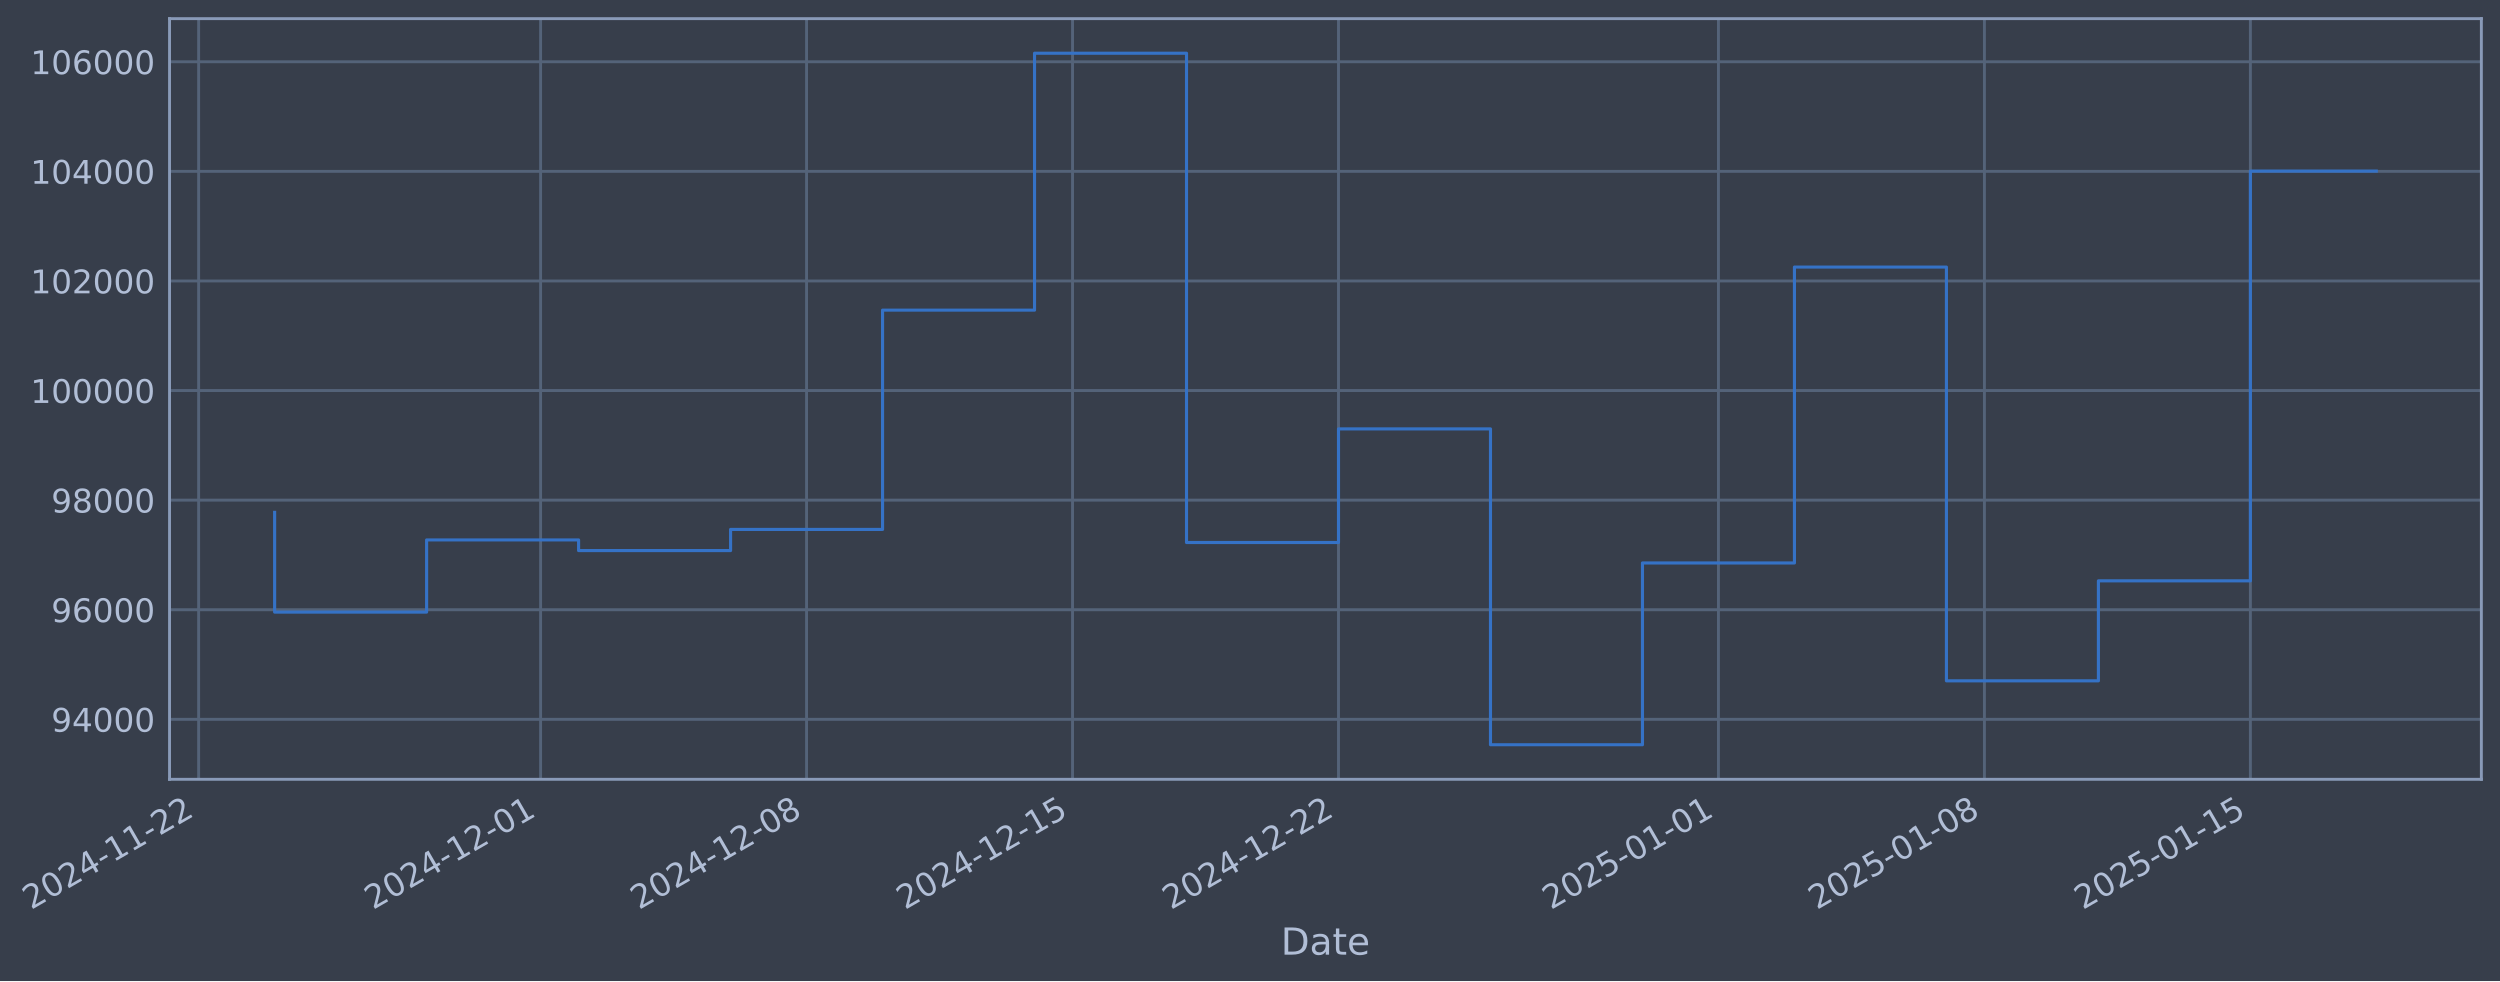
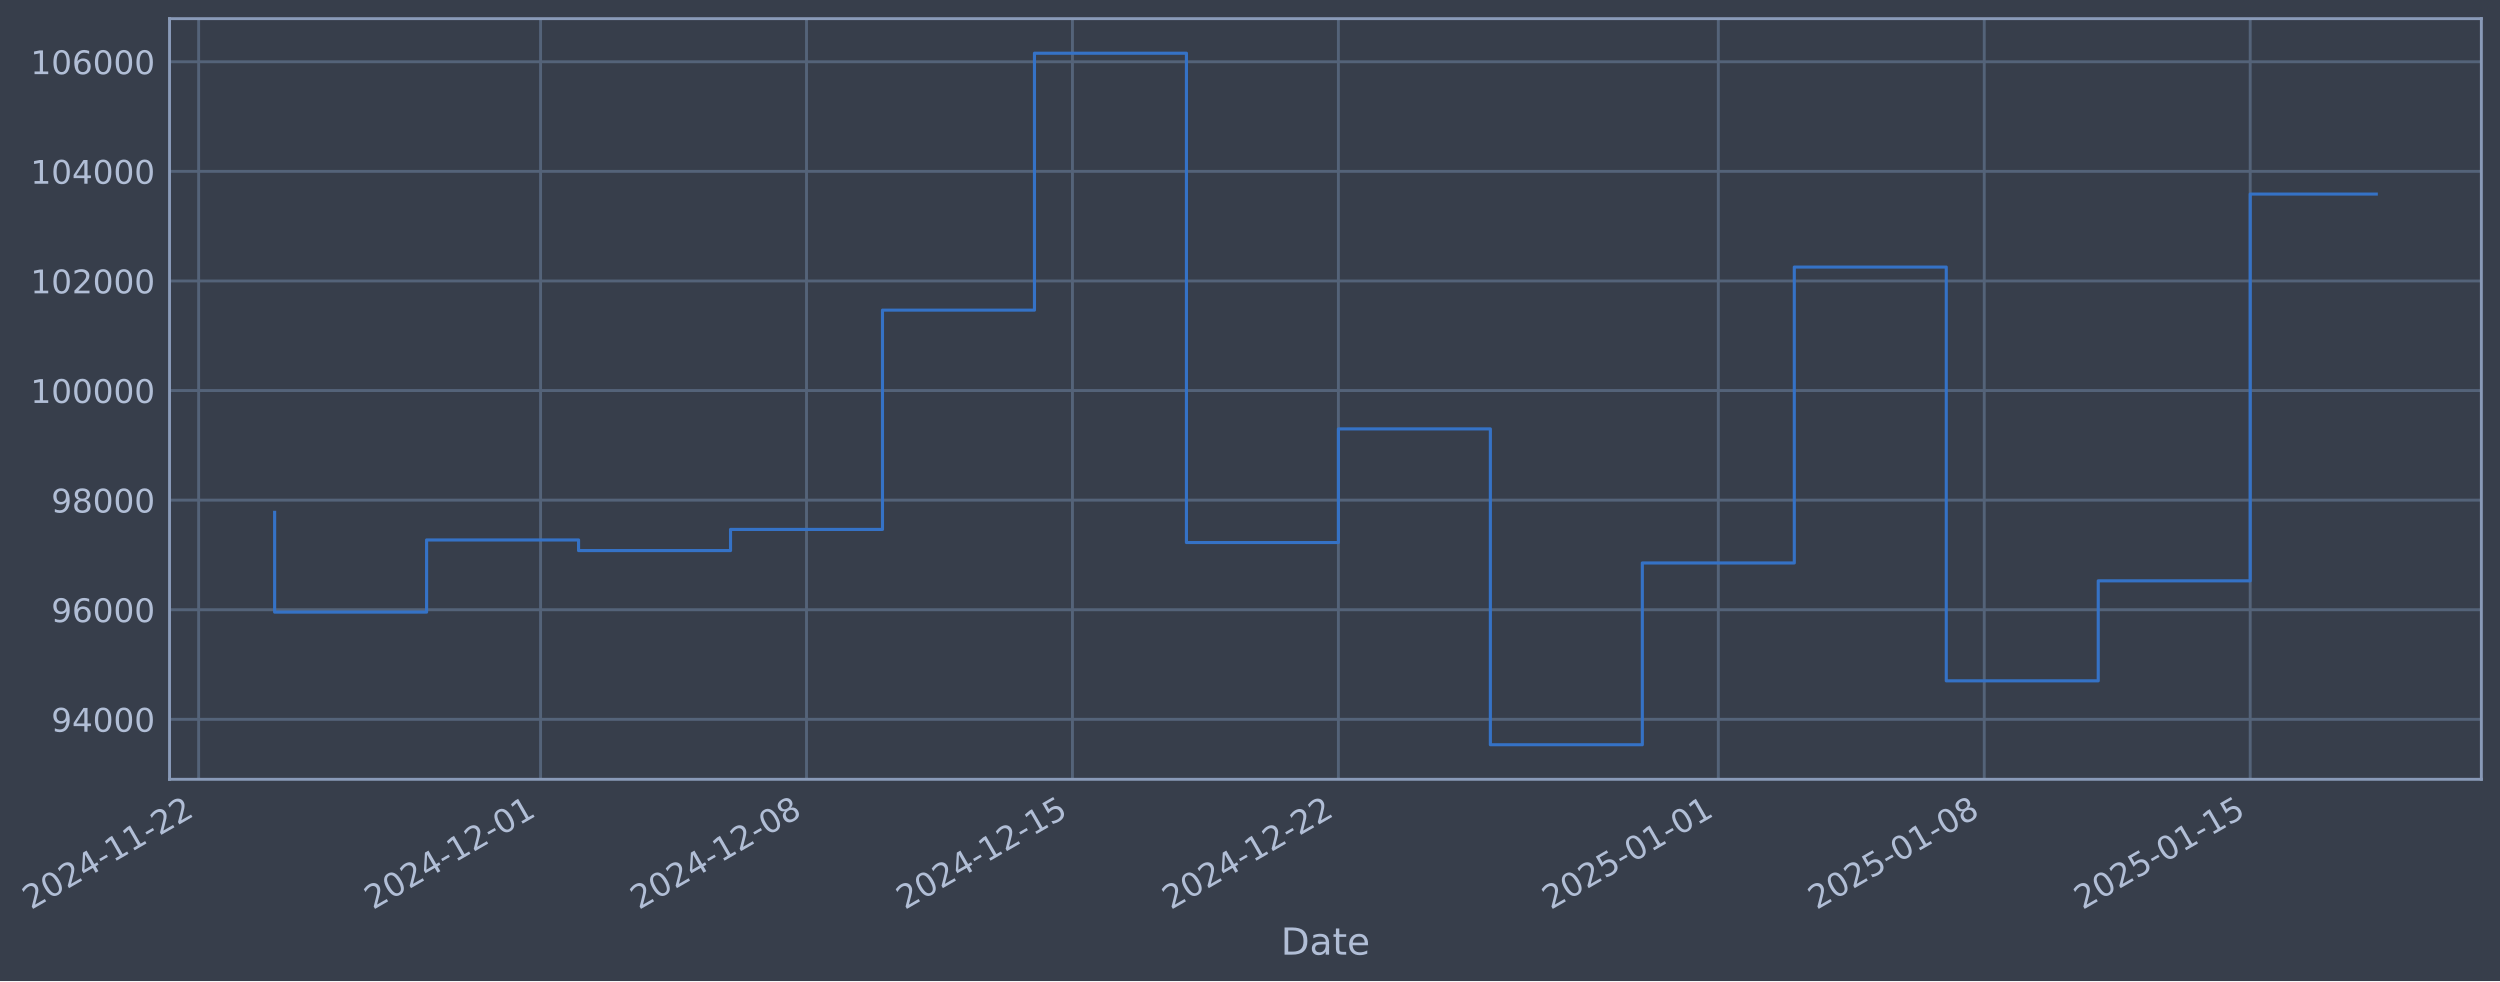
- <svg xmlns="http://www.w3.org/2000/svg" xmlns:xlink="http://www.w3.org/1999/xlink" width="965.478pt" height="378.87pt" viewBox="0 0 965.478 378.87" version="1.1">
+ <svg xmlns="http://www.w3.org/2000/svg" xmlns:xlink="http://www.w3.org/1999/xlink" width="965.475pt" height="378.87pt" viewBox="0 0 965.475 378.87" version="1.1">
  <defs>
    <style type="text/css">*{stroke-linejoin: round; stroke-linecap: butt}</style>
  </defs>
  <g id="figure_1">
    <g id="patch_1">
-       <path d="M 0 378.87  L 965.478 378.87  L 965.478 0  L 0 0  z " style="fill: #373e4b" />
+       <path d="M 0 378.87  L 965.475 378.87  L 965.475 0  L 0 0  z " style="fill: #373e4b" />
    </g>
    <g id="axes_1">
      <g id="patch_2">
-         <path d="M 65.478 300.96  L 958.278 300.96  L 958.278 7.2  L 65.478 7.2  z " style="fill: #373e4b" />
+         <path d="M 65.475 300.96  L 958.275 300.96  L 958.275 7.2  L 65.475 7.2  z " style="fill: #373e4b" />
      </g>
      <g id="matplotlib.axis_1">
        <g id="xtick_1">
          <g id="line2d_1">
-             <path d="M 76.713 300.96  L 76.713 7.2  " clip-path="url(#p2342bc412f)" style="fill: none; stroke: #546379; stroke-width: 1.12; stroke-linecap: square" />
+             <path d="M 76.713 300.96  L 76.713 7.2  " clip-path="url(#pd22a87f9a6)" style="fill: none; stroke: #546379; stroke-width: 1.12; stroke-linecap: square" />
          </g>
          <g id="line2d_2" />
          <g id="text_1">
            <g style="fill: #b1bed6" transform="translate(11.98702 351.4642) rotate(-30) scale(0.126 -0.126)">
              <defs>
                <path id="DejaVuSans-32" d="M 1228 531  L 3431 531  L 3431 0  L 469 0  L 469 531  Q 828 903 1448 1529  Q 2069 2156 2228 2338  Q 2531 2678 2651 2914  Q 2772 3150 2772 3378  Q 2772 3750 2511 3984  Q 2250 4219 1831 4219  Q 1534 4219 1204 4116  Q 875 4013 500 3803  L 500 4441  Q 881 4594 1212 4672  Q 1544 4750 1819 4750  Q 2544 4750 2975 4387  Q 3406 4025 3406 3419  Q 3406 3131 3298 2873  Q 3191 2616 2906 2266  Q 2828 2175 2409 1742  Q 1991 1309 1228 531  z " transform="scale(0.015625)" />
                <path id="DejaVuSans-30" d="M 2034 4250  Q 1547 4250 1301 3770  Q 1056 3291 1056 2328  Q 1056 1369 1301 889  Q 1547 409 2034 409  Q 2525 409 2770 889  Q 3016 1369 3016 2328  Q 3016 3291 2770 3770  Q 2525 4250 2034 4250  z M 2034 4750  Q 2819 4750 3233 4129  Q 3647 3509 3647 2328  Q 3647 1150 3233 529  Q 2819 -91 2034 -91  Q 1250 -91 836 529  Q 422 1150 422 2328  Q 422 3509 836 4129  Q 1250 4750 2034 4750  z " transform="scale(0.015625)" />
                <path id="DejaVuSans-34" d="M 2419 4116  L 825 1625  L 2419 1625  L 2419 4116  z M 2253 4666  L 3047 4666  L 3047 1625  L 3713 1625  L 3713 1100  L 3047 1100  L 3047 0  L 2419 0  L 2419 1100  L 313 1100  L 313 1709  L 2253 4666  z " transform="scale(0.015625)" />
                <path id="DejaVuSans-2d" d="M 313 2009  L 1997 2009  L 1997 1497  L 313 1497  L 313 2009  z " transform="scale(0.015625)" />
                <path id="DejaVuSans-31" d="M 794 531  L 1825 531  L 1825 4091  L 703 3866  L 703 4441  L 1819 4666  L 2450 4666  L 2450 531  L 3481 531  L 3481 0  L 794 0  L 794 531  z " transform="scale(0.015625)" />
              </defs>
              <use xlink:href="#DejaVuSans-32" />
              <use xlink:href="#DejaVuSans-30" transform="translate(63.62305 0)" />
              <use xlink:href="#DejaVuSans-32" transform="translate(127.2461 0)" />
              <use xlink:href="#DejaVuSans-34" transform="translate(190.8691 0)" />
              <use xlink:href="#DejaVuSans-2d" transform="translate(254.4922 0)" />
              <use xlink:href="#DejaVuSans-31" transform="translate(290.5762 0)" />
              <use xlink:href="#DejaVuSans-31" transform="translate(354.1992 0)" />
              <use xlink:href="#DejaVuSans-2d" transform="translate(417.8223 0)" />
              <use xlink:href="#DejaVuSans-32" transform="translate(453.9062 0)" />
              <use xlink:href="#DejaVuSans-32" transform="translate(517.5293 0)" />
            </g>
          </g>
        </g>
        <g id="xtick_2">
          <g id="line2d_3">
-             <path d="M 208.774 300.96  L 208.774 7.2  " clip-path="url(#p2342bc412f)" style="fill: none; stroke: #546379; stroke-width: 1.12; stroke-linecap: square" />
+             <path d="M 208.761 300.96  L 208.761 7.2  " clip-path="url(#pd22a87f9a6)" style="fill: none; stroke: #546379; stroke-width: 1.12; stroke-linecap: square" />
          </g>
          <g id="line2d_4" />
          <g id="text_2">
-             <g style="fill: #b1bed6" transform="translate(144.0484 351.4642) rotate(-30) scale(0.126 -0.126)">
+             <g style="fill: #b1bed6" transform="translate(144.036 351.4642) rotate(-30) scale(0.126 -0.126)">
              <use xlink:href="#DejaVuSans-32" />
              <use xlink:href="#DejaVuSans-30" transform="translate(63.62305 0)" />
              <use xlink:href="#DejaVuSans-32" transform="translate(127.2461 0)" />
              <use xlink:href="#DejaVuSans-34" transform="translate(190.8691 0)" />
              <use xlink:href="#DejaVuSans-2d" transform="translate(254.4922 0)" />
              <use xlink:href="#DejaVuSans-31" transform="translate(290.5762 0)" />
              <use xlink:href="#DejaVuSans-32" transform="translate(354.1992 0)" />
              <use xlink:href="#DejaVuSans-2d" transform="translate(417.8223 0)" />
              <use xlink:href="#DejaVuSans-30" transform="translate(453.9062 0)" />
              <use xlink:href="#DejaVuSans-31" transform="translate(517.5293 0)" />
            </g>
          </g>
        </g>
        <g id="xtick_3">
          <g id="line2d_5">
-             <path d="M 311.488 300.96  L 311.488 7.2  " clip-path="url(#p2342bc412f)" style="fill: none; stroke: #546379; stroke-width: 1.12; stroke-linecap: square" />
+             <path d="M 311.466 300.96  L 311.466 7.2  " clip-path="url(#pd22a87f9a6)" style="fill: none; stroke: #546379; stroke-width: 1.12; stroke-linecap: square" />
          </g>
          <g id="line2d_6" />
          <g id="text_3">
-             <g style="fill: #b1bed6" transform="translate(246.7628 351.4642) rotate(-30) scale(0.126 -0.126)">
+             <g style="fill: #b1bed6" transform="translate(246.7407 351.4642) rotate(-30) scale(0.126 -0.126)">
              <defs>
                <path id="DejaVuSans-38" d="M 2034 2216  Q 1584 2216 1326 1975  Q 1069 1734 1069 1313  Q 1069 891 1326 650  Q 1584 409 2034 409  Q 2484 409 2743 651  Q 3003 894 3003 1313  Q 3003 1734 2745 1975  Q 2488 2216 2034 2216  z M 1403 2484  Q 997 2584 770 2862  Q 544 3141 544 3541  Q 544 4100 942 4425  Q 1341 4750 2034 4750  Q 2731 4750 3128 4425  Q 3525 4100 3525 3541  Q 3525 3141 3298 2862  Q 3072 2584 2669 2484  Q 3125 2378 3379 2068  Q 3634 1759 3634 1313  Q 3634 634 3220 271  Q 2806 -91 2034 -91  Q 1263 -91 848 271  Q 434 634 434 1313  Q 434 1759 690 2068  Q 947 2378 1403 2484  z M 1172 3481  Q 1172 3119 1398 2916  Q 1625 2713 2034 2713  Q 2441 2713 2670 2916  Q 2900 3119 2900 3481  Q 2900 3844 2670 4047  Q 2441 4250 2034 4250  Q 1625 4250 1398 4047  Q 1172 3844 1172 3481  z " transform="scale(0.015625)" />
              </defs>
              <use xlink:href="#DejaVuSans-32" />
              <use xlink:href="#DejaVuSans-30" transform="translate(63.62305 0)" />
              <use xlink:href="#DejaVuSans-32" transform="translate(127.2461 0)" />
              <use xlink:href="#DejaVuSans-34" transform="translate(190.8691 0)" />
              <use xlink:href="#DejaVuSans-2d" transform="translate(254.4922 0)" />
              <use xlink:href="#DejaVuSans-31" transform="translate(290.5762 0)" />
              <use xlink:href="#DejaVuSans-32" transform="translate(354.1992 0)" />
              <use xlink:href="#DejaVuSans-2d" transform="translate(417.8223 0)" />
              <use xlink:href="#DejaVuSans-30" transform="translate(453.9062 0)" />
              <use xlink:href="#DejaVuSans-38" transform="translate(517.5293 0)" />
            </g>
          </g>
        </g>
        <g id="xtick_4">
          <g id="line2d_7">
-             <path d="M 414.203 300.96  L 414.203 7.2  " clip-path="url(#p2342bc412f)" style="fill: none; stroke: #546379; stroke-width: 1.12; stroke-linecap: square" />
+             <path d="M 414.171 300.96  L 414.171 7.2  " clip-path="url(#pd22a87f9a6)" style="fill: none; stroke: #546379; stroke-width: 1.12; stroke-linecap: square" />
          </g>
          <g id="line2d_8" />
          <g id="text_4">
-             <g style="fill: #b1bed6" transform="translate(349.4773 351.4642) rotate(-30) scale(0.126 -0.126)">
+             <g style="fill: #b1bed6" transform="translate(349.4454 351.4642) rotate(-30) scale(0.126 -0.126)">
              <defs>
                <path id="DejaVuSans-35" d="M 691 4666  L 3169 4666  L 3169 4134  L 1269 4134  L 1269 2991  Q 1406 3038 1543 3061  Q 1681 3084 1819 3084  Q 2600 3084 3056 2656  Q 3513 2228 3513 1497  Q 3513 744 3044 326  Q 2575 -91 1722 -91  Q 1428 -91 1123 -41  Q 819 9 494 109  L 494 744  Q 775 591 1075 516  Q 1375 441 1709 441  Q 2250 441 2565 725  Q 2881 1009 2881 1497  Q 2881 1984 2565 2268  Q 2250 2553 1709 2553  Q 1456 2553 1204 2497  Q 953 2441 691 2322  L 691 4666  z " transform="scale(0.015625)" />
              </defs>
              <use xlink:href="#DejaVuSans-32" />
              <use xlink:href="#DejaVuSans-30" transform="translate(63.62305 0)" />
              <use xlink:href="#DejaVuSans-32" transform="translate(127.2461 0)" />
              <use xlink:href="#DejaVuSans-34" transform="translate(190.8691 0)" />
              <use xlink:href="#DejaVuSans-2d" transform="translate(254.4922 0)" />
              <use xlink:href="#DejaVuSans-31" transform="translate(290.5762 0)" />
              <use xlink:href="#DejaVuSans-32" transform="translate(354.1992 0)" />
              <use xlink:href="#DejaVuSans-2d" transform="translate(417.8223 0)" />
              <use xlink:href="#DejaVuSans-31" transform="translate(453.9062 0)" />
              <use xlink:href="#DejaVuSans-35" transform="translate(517.5293 0)" />
            </g>
          </g>
        </g>
        <g id="xtick_5">
          <g id="line2d_9">
-             <path d="M 516.917 300.96  L 516.917 7.2  " clip-path="url(#p2342bc412f)" style="fill: none; stroke: #546379; stroke-width: 1.12; stroke-linecap: square" />
+             <path d="M 516.876 300.96  L 516.876 7.2  " clip-path="url(#pd22a87f9a6)" style="fill: none; stroke: #546379; stroke-width: 1.12; stroke-linecap: square" />
          </g>
          <g id="line2d_10" />
          <g id="text_5">
-             <g style="fill: #b1bed6" transform="translate(452.1917 351.4642) rotate(-30) scale(0.126 -0.126)">
+             <g style="fill: #b1bed6" transform="translate(452.1501 351.4642) rotate(-30) scale(0.126 -0.126)">
              <use xlink:href="#DejaVuSans-32" />
              <use xlink:href="#DejaVuSans-30" transform="translate(63.62305 0)" />
              <use xlink:href="#DejaVuSans-32" transform="translate(127.2461 0)" />
              <use xlink:href="#DejaVuSans-34" transform="translate(190.8691 0)" />
              <use xlink:href="#DejaVuSans-2d" transform="translate(254.4922 0)" />
              <use xlink:href="#DejaVuSans-31" transform="translate(290.5762 0)" />
              <use xlink:href="#DejaVuSans-32" transform="translate(354.1992 0)" />
              <use xlink:href="#DejaVuSans-2d" transform="translate(417.8223 0)" />
              <use xlink:href="#DejaVuSans-32" transform="translate(453.9062 0)" />
              <use xlink:href="#DejaVuSans-32" transform="translate(517.5293 0)" />
            </g>
          </g>
        </g>
        <g id="xtick_6">
          <g id="line2d_11">
-             <path d="M 663.652 300.96  L 663.652 7.2  " clip-path="url(#p2342bc412f)" style="fill: none; stroke: #546379; stroke-width: 1.12; stroke-linecap: square" />
+             <path d="M 663.597 300.96  L 663.597 7.2  " clip-path="url(#pd22a87f9a6)" style="fill: none; stroke: #546379; stroke-width: 1.12; stroke-linecap: square" />
          </g>
          <g id="line2d_12" />
          <g id="text_6">
-             <g style="fill: #b1bed6" transform="translate(598.9266 351.4642) rotate(-30) scale(0.126 -0.126)">
+             <g style="fill: #b1bed6" transform="translate(598.8712 351.4642) rotate(-30) scale(0.126 -0.126)">
              <use xlink:href="#DejaVuSans-32" />
              <use xlink:href="#DejaVuSans-30" transform="translate(63.62305 0)" />
              <use xlink:href="#DejaVuSans-32" transform="translate(127.2461 0)" />
              <use xlink:href="#DejaVuSans-35" transform="translate(190.8691 0)" />
              <use xlink:href="#DejaVuSans-2d" transform="translate(254.4922 0)" />
              <use xlink:href="#DejaVuSans-30" transform="translate(290.5762 0)" />
              <use xlink:href="#DejaVuSans-31" transform="translate(354.1992 0)" />
              <use xlink:href="#DejaVuSans-2d" transform="translate(417.8223 0)" />
              <use xlink:href="#DejaVuSans-30" transform="translate(453.9062 0)" />
              <use xlink:href="#DejaVuSans-31" transform="translate(517.5293 0)" />
            </g>
          </g>
        </g>
        <g id="xtick_7">
          <g id="line2d_13">
-             <path d="M 766.367 300.96  L 766.367 7.2  " clip-path="url(#p2342bc412f)" style="fill: none; stroke: #546379; stroke-width: 1.12; stroke-linecap: square" />
+             <path d="M 766.301 300.96  L 766.301 7.2  " clip-path="url(#pd22a87f9a6)" style="fill: none; stroke: #546379; stroke-width: 1.12; stroke-linecap: square" />
          </g>
          <g id="line2d_14" />
          <g id="text_7">
-             <g style="fill: #b1bed6" transform="translate(701.641 351.4642) rotate(-30) scale(0.126 -0.126)">
+             <g style="fill: #b1bed6" transform="translate(701.5759 351.4642) rotate(-30) scale(0.126 -0.126)">
              <use xlink:href="#DejaVuSans-32" />
              <use xlink:href="#DejaVuSans-30" transform="translate(63.62305 0)" />
              <use xlink:href="#DejaVuSans-32" transform="translate(127.2461 0)" />
              <use xlink:href="#DejaVuSans-35" transform="translate(190.8691 0)" />
              <use xlink:href="#DejaVuSans-2d" transform="translate(254.4922 0)" />
              <use xlink:href="#DejaVuSans-30" transform="translate(290.5762 0)" />
              <use xlink:href="#DejaVuSans-31" transform="translate(354.1992 0)" />
              <use xlink:href="#DejaVuSans-2d" transform="translate(417.8223 0)" />
              <use xlink:href="#DejaVuSans-30" transform="translate(453.9062 0)" />
              <use xlink:href="#DejaVuSans-38" transform="translate(517.5293 0)" />
            </g>
          </g>
        </g>
        <g id="xtick_8">
          <g id="line2d_15">
-             <path d="M 869.081 300.96  L 869.081 7.2  " clip-path="url(#p2342bc412f)" style="fill: none; stroke: #546379; stroke-width: 1.12; stroke-linecap: square" />
+             <path d="M 869.006 300.96  L 869.006 7.2  " clip-path="url(#pd22a87f9a6)" style="fill: none; stroke: #546379; stroke-width: 1.12; stroke-linecap: square" />
          </g>
          <g id="line2d_16" />
          <g id="text_8">
-             <g style="fill: #b1bed6" transform="translate(804.3554 351.4642) rotate(-30) scale(0.126 -0.126)">
+             <g style="fill: #b1bed6" transform="translate(804.2807 351.4642) rotate(-30) scale(0.126 -0.126)">
              <use xlink:href="#DejaVuSans-32" />
              <use xlink:href="#DejaVuSans-30" transform="translate(63.62305 0)" />
              <use xlink:href="#DejaVuSans-32" transform="translate(127.2461 0)" />
              <use xlink:href="#DejaVuSans-35" transform="translate(190.8691 0)" />
              <use xlink:href="#DejaVuSans-2d" transform="translate(254.4922 0)" />
              <use xlink:href="#DejaVuSans-30" transform="translate(290.5762 0)" />
              <use xlink:href="#DejaVuSans-31" transform="translate(354.1992 0)" />
              <use xlink:href="#DejaVuSans-2d" transform="translate(417.8223 0)" />
              <use xlink:href="#DejaVuSans-31" transform="translate(453.9062 0)" />
              <use xlink:href="#DejaVuSans-35" transform="translate(517.5293 0)" />
            </g>
          </g>
        </g>
        <g id="text_9">
-           <g style="fill: #b1bed6" transform="translate(494.6686 368.6753) scale(0.144 -0.144)">
+           <g style="fill: #b1bed6" transform="translate(494.6658 368.6753) scale(0.144 -0.144)">
            <defs>
              <path id="DejaVuSans-44" d="M 1259 4147  L 1259 519  L 2022 519  Q 2988 519 3436 956  Q 3884 1394 3884 2338  Q 3884 3275 3436 3711  Q 2988 4147 2022 4147  L 1259 4147  z M 628 4666  L 1925 4666  Q 3281 4666 3915 4102  Q 4550 3538 4550 2338  Q 4550 1131 3912 565  Q 3275 0 1925 0  L 628 0  L 628 4666  z " transform="scale(0.015625)" />
              <path id="DejaVuSans-61" d="M 2194 1759  Q 1497 1759 1228 1600  Q 959 1441 959 1056  Q 959 750 1161 570  Q 1363 391 1709 391  Q 2188 391 2477 730  Q 2766 1069 2766 1631  L 2766 1759  L 2194 1759  z M 3341 1997  L 3341 0  L 2766 0  L 2766 531  Q 2569 213 2275 61  Q 1981 -91 1556 -91  Q 1019 -91 701 211  Q 384 513 384 1019  Q 384 1609 779 1909  Q 1175 2209 1959 2209  L 2766 2209  L 2766 2266  Q 2766 2663 2505 2880  Q 2244 3097 1772 3097  Q 1472 3097 1187 3025  Q 903 2953 641 2809  L 641 3341  Q 956 3463 1253 3523  Q 1550 3584 1831 3584  Q 2591 3584 2966 3190  Q 3341 2797 3341 1997  z " transform="scale(0.015625)" />
              <path id="DejaVuSans-74" d="M 1172 4494  L 1172 3500  L 2356 3500  L 2356 3053  L 1172 3053  L 1172 1153  Q 1172 725 1289 603  Q 1406 481 1766 481  L 2356 481  L 2356 0  L 1766 0  Q 1100 0 847 248  Q 594 497 594 1153  L 594 3053  L 172 3053  L 172 3500  L 594 3500  L 594 4494  L 1172 4494  z " transform="scale(0.015625)" />
              <path id="DejaVuSans-65" d="M 3597 1894  L 3597 1613  L 953 1613  Q 991 1019 1311 708  Q 1631 397 2203 397  Q 2534 397 2845 478  Q 3156 559 3463 722  L 3463 178  Q 3153 47 2828 -22  Q 2503 -91 2169 -91  Q 1331 -91 842 396  Q 353 884 353 1716  Q 353 2575 817 3079  Q 1281 3584 2069 3584  Q 2775 3584 3186 3129  Q 3597 2675 3597 1894  z M 3022 2063  Q 3016 2534 2758 2815  Q 2500 3097 2075 3097  Q 1594 3097 1305 2825  Q 1016 2553 972 2059  L 3022 2063  z " transform="scale(0.015625)" />
            </defs>
            <use xlink:href="#DejaVuSans-44" />
            <use xlink:href="#DejaVuSans-61" transform="translate(77.00195 0)" />
            <use xlink:href="#DejaVuSans-74" transform="translate(138.2812 0)" />
            <use xlink:href="#DejaVuSans-65" transform="translate(177.4902 0)" />
          </g>
        </g>
      </g>
      <g id="matplotlib.axis_2">
        <g id="ytick_1">
          <g id="line2d_17">
-             <path d="M 65.478 277.797  L 958.278 277.797  " clip-path="url(#p2342bc412f)" style="fill: none; stroke: #546379; stroke-width: 1.12; stroke-linecap: square" />
+             <path d="M 65.475 277.797  L 958.275 277.797  " clip-path="url(#pd22a87f9a6)" style="fill: none; stroke: #546379; stroke-width: 1.12; stroke-linecap: square" />
          </g>
          <g id="line2d_18" />
          <g id="text_10">
-             <g style="fill: #b1bed6" transform="translate(19.79393 282.5841) scale(0.126 -0.126)">
+             <g style="fill: #b1bed6" transform="translate(19.79116 282.5841) scale(0.126 -0.126)">
              <defs>
                <path id="DejaVuSans-39" d="M 703 97  L 703 672  Q 941 559 1184 500  Q 1428 441 1663 441  Q 2288 441 2617 861  Q 2947 1281 2994 2138  Q 2813 1869 2534 1725  Q 2256 1581 1919 1581  Q 1219 1581 811 2004  Q 403 2428 403 3163  Q 403 3881 828 4315  Q 1253 4750 1959 4750  Q 2769 4750 3195 4129  Q 3622 3509 3622 2328  Q 3622 1225 3098 567  Q 2575 -91 1691 -91  Q 1453 -91 1209 -44  Q 966 3 703 97  z M 1959 2075  Q 2384 2075 2632 2365  Q 2881 2656 2881 3163  Q 2881 3666 2632 3958  Q 2384 4250 1959 4250  Q 1534 4250 1286 3958  Q 1038 3666 1038 3163  Q 1038 2656 1286 2365  Q 1534 2075 1959 2075  z " transform="scale(0.015625)" />
              </defs>
              <use xlink:href="#DejaVuSans-39" />
              <use xlink:href="#DejaVuSans-34" transform="translate(63.62305 0)" />
              <use xlink:href="#DejaVuSans-30" transform="translate(127.2461 0)" />
              <use xlink:href="#DejaVuSans-30" transform="translate(190.8691 0)" />
              <use xlink:href="#DejaVuSans-30" transform="translate(254.4922 0)" />
            </g>
          </g>
        </g>
        <g id="ytick_2">
          <g id="line2d_19">
-             <path d="M 65.478 235.473  L 958.278 235.473  " clip-path="url(#p2342bc412f)" style="fill: none; stroke: #546379; stroke-width: 1.12; stroke-linecap: square" />
+             <path d="M 65.475 235.473  L 958.275 235.473  " clip-path="url(#pd22a87f9a6)" style="fill: none; stroke: #546379; stroke-width: 1.12; stroke-linecap: square" />
          </g>
          <g id="line2d_20" />
          <g id="text_11">
-             <g style="fill: #b1bed6" transform="translate(19.79393 240.2602) scale(0.126 -0.126)">
+             <g style="fill: #b1bed6" transform="translate(19.79116 240.2602) scale(0.126 -0.126)">
              <defs>
                <path id="DejaVuSans-36" d="M 2113 2584  Q 1688 2584 1439 2293  Q 1191 2003 1191 1497  Q 1191 994 1439 701  Q 1688 409 2113 409  Q 2538 409 2786 701  Q 3034 994 3034 1497  Q 3034 2003 2786 2293  Q 2538 2584 2113 2584  z M 3366 4563  L 3366 3988  Q 3128 4100 2886 4159  Q 2644 4219 2406 4219  Q 1781 4219 1451 3797  Q 1122 3375 1075 2522  Q 1259 2794 1537 2939  Q 1816 3084 2150 3084  Q 2853 3084 3261 2657  Q 3669 2231 3669 1497  Q 3669 778 3244 343  Q 2819 -91 2113 -91  Q 1303 -91 875 529  Q 447 1150 447 2328  Q 447 3434 972 4092  Q 1497 4750 2381 4750  Q 2619 4750 2861 4703  Q 3103 4656 3366 4563  z " transform="scale(0.015625)" />
              </defs>
              <use xlink:href="#DejaVuSans-39" />
              <use xlink:href="#DejaVuSans-36" transform="translate(63.62305 0)" />
              <use xlink:href="#DejaVuSans-30" transform="translate(127.2461 0)" />
              <use xlink:href="#DejaVuSans-30" transform="translate(190.8691 0)" />
              <use xlink:href="#DejaVuSans-30" transform="translate(254.4922 0)" />
            </g>
          </g>
        </g>
        <g id="ytick_3">
          <g id="line2d_21">
-             <path d="M 65.478 193.149  L 958.278 193.149  " clip-path="url(#p2342bc412f)" style="fill: none; stroke: #546379; stroke-width: 1.12; stroke-linecap: square" />
+             <path d="M 65.475 193.149  L 958.275 193.149  " clip-path="url(#pd22a87f9a6)" style="fill: none; stroke: #546379; stroke-width: 1.12; stroke-linecap: square" />
          </g>
          <g id="line2d_22" />
          <g id="text_12">
-             <g style="fill: #b1bed6" transform="translate(19.79393 197.9364) scale(0.126 -0.126)">
+             <g style="fill: #b1bed6" transform="translate(19.79116 197.9364) scale(0.126 -0.126)">
              <use xlink:href="#DejaVuSans-39" />
              <use xlink:href="#DejaVuSans-38" transform="translate(63.62305 0)" />
              <use xlink:href="#DejaVuSans-30" transform="translate(127.2461 0)" />
              <use xlink:href="#DejaVuSans-30" transform="translate(190.8691 0)" />
              <use xlink:href="#DejaVuSans-30" transform="translate(254.4922 0)" />
            </g>
          </g>
        </g>
        <g id="ytick_4">
          <g id="line2d_23">
-             <path d="M 65.478 150.826  L 958.278 150.826  " clip-path="url(#p2342bc412f)" style="fill: none; stroke: #546379; stroke-width: 1.12; stroke-linecap: square" />
+             <path d="M 65.475 150.826  L 958.275 150.826  " clip-path="url(#pd22a87f9a6)" style="fill: none; stroke: #546379; stroke-width: 1.12; stroke-linecap: square" />
          </g>
          <g id="line2d_24" />
          <g id="text_13">
-             <g style="fill: #b1bed6" transform="translate(11.77718 155.6126) scale(0.126 -0.126)">
+             <g style="fill: #b1bed6" transform="translate(11.77441 155.6126) scale(0.126 -0.126)">
              <use xlink:href="#DejaVuSans-31" />
              <use xlink:href="#DejaVuSans-30" transform="translate(63.62305 0)" />
              <use xlink:href="#DejaVuSans-30" transform="translate(127.2461 0)" />
              <use xlink:href="#DejaVuSans-30" transform="translate(190.8691 0)" />
              <use xlink:href="#DejaVuSans-30" transform="translate(254.4922 0)" />
              <use xlink:href="#DejaVuSans-30" transform="translate(318.1152 0)" />
            </g>
          </g>
        </g>
        <g id="ytick_5">
          <g id="line2d_25">
-             <path d="M 65.478 108.502  L 958.278 108.502  " clip-path="url(#p2342bc412f)" style="fill: none; stroke: #546379; stroke-width: 1.12; stroke-linecap: square" />
+             <path d="M 65.475 108.502  L 958.275 108.502  " clip-path="url(#pd22a87f9a6)" style="fill: none; stroke: #546379; stroke-width: 1.12; stroke-linecap: square" />
          </g>
          <g id="line2d_26" />
          <g id="text_14">
-             <g style="fill: #b1bed6" transform="translate(11.77718 113.2888) scale(0.126 -0.126)">
+             <g style="fill: #b1bed6" transform="translate(11.77441 113.2888) scale(0.126 -0.126)">
              <use xlink:href="#DejaVuSans-31" />
              <use xlink:href="#DejaVuSans-30" transform="translate(63.62305 0)" />
              <use xlink:href="#DejaVuSans-32" transform="translate(127.2461 0)" />
              <use xlink:href="#DejaVuSans-30" transform="translate(190.8691 0)" />
              <use xlink:href="#DejaVuSans-30" transform="translate(254.4922 0)" />
              <use xlink:href="#DejaVuSans-30" transform="translate(318.1152 0)" />
            </g>
          </g>
        </g>
        <g id="ytick_6">
          <g id="line2d_27">
-             <path d="M 65.478 66.178  L 958.278 66.178  " clip-path="url(#p2342bc412f)" style="fill: none; stroke: #546379; stroke-width: 1.12; stroke-linecap: square" />
+             <path d="M 65.475 66.178  L 958.275 66.178  " clip-path="url(#pd22a87f9a6)" style="fill: none; stroke: #546379; stroke-width: 1.12; stroke-linecap: square" />
          </g>
          <g id="line2d_28" />
          <g id="text_15">
-             <g style="fill: #b1bed6" transform="translate(11.77718 70.96502) scale(0.126 -0.126)">
+             <g style="fill: #b1bed6" transform="translate(11.77441 70.96502) scale(0.126 -0.126)">
              <use xlink:href="#DejaVuSans-31" />
              <use xlink:href="#DejaVuSans-30" transform="translate(63.62305 0)" />
              <use xlink:href="#DejaVuSans-34" transform="translate(127.2461 0)" />
              <use xlink:href="#DejaVuSans-30" transform="translate(190.8691 0)" />
              <use xlink:href="#DejaVuSans-30" transform="translate(254.4922 0)" />
              <use xlink:href="#DejaVuSans-30" transform="translate(318.1152 0)" />
            </g>
          </g>
        </g>
        <g id="ytick_7">
          <g id="line2d_29">
-             <path d="M 65.478 23.854  L 958.278 23.854  " clip-path="url(#p2342bc412f)" style="fill: none; stroke: #546379; stroke-width: 1.12; stroke-linecap: square" />
+             <path d="M 65.475 23.854  L 958.275 23.854  " clip-path="url(#pd22a87f9a6)" style="fill: none; stroke: #546379; stroke-width: 1.12; stroke-linecap: square" />
          </g>
          <g id="line2d_30" />
          <g id="text_16">
-             <g style="fill: #b1bed6" transform="translate(11.77718 28.64121) scale(0.126 -0.126)">
+             <g style="fill: #b1bed6" transform="translate(11.77441 28.64121) scale(0.126 -0.126)">
              <use xlink:href="#DejaVuSans-31" />
              <use xlink:href="#DejaVuSans-30" transform="translate(63.62305 0)" />
              <use xlink:href="#DejaVuSans-36" transform="translate(127.2461 0)" />
              <use xlink:href="#DejaVuSans-30" transform="translate(190.8691 0)" />
              <use xlink:href="#DejaVuSans-30" transform="translate(254.4922 0)" />
              <use xlink:href="#DejaVuSans-30" transform="translate(318.1152 0)" />
            </g>
          </g>
        </g>
      </g>
      <g id="line2d_31">
-         <path d="M 106.06 197.87  L 106.06 236.383  L 164.753 236.383  L 164.753 208.521  L 223.447 208.521  L 223.447 212.628  L 282.141 212.628  L 282.141 204.459  L 340.835 204.459  L 340.835 119.77  L 399.529 119.77  L 399.529 20.553  L 458.223 20.553  L 458.223 209.517  L 516.917 209.517  L 516.917 165.636  L 575.611 165.636  L 575.611 287.607  L 634.305 287.607  L 634.305 217.409  L 692.999 217.409  L 692.999 103.141  L 751.693 103.141  L 751.693 262.927  L 810.387 262.927  L 810.387 224.318  L 869.081 224.318  L 869.081 66.081  L 917.696 66.081  " clip-path="url(#p2342bc412f)" style="fill: none; stroke: #3572c6; stroke-width: 1.2; stroke-linecap: square" />
+         <path d="M 106.057 197.87  L 106.057 236.383  L 164.745 236.383  L 164.745 208.521  L 223.434 208.521  L 223.434 212.628  L 282.122 212.628  L 282.122 204.459  L 340.81 204.459  L 340.81 119.77  L 399.499 119.77  L 399.499 20.553  L 458.187 20.553  L 458.187 209.517  L 516.876 209.517  L 516.876 165.636  L 575.564 165.636  L 575.564 287.607  L 634.252 287.607  L 634.252 217.409  L 692.941 217.409  L 692.941 103.141  L 751.629 103.141  L 751.629 262.927  L 810.318 262.927  L 810.318 224.318  L 869.006 224.318  L 869.006 74.943  L 917.693 74.943  " clip-path="url(#pd22a87f9a6)" style="fill: none; stroke: #3572c6; stroke-width: 1.2; stroke-linecap: square" />
      </g>
      <g id="patch_3">
-         <path d="M 65.478 300.96  L 65.478 7.2  " style="fill: none; stroke: #899ab8; stroke-width: 1.12; stroke-linejoin: miter; stroke-linecap: square" />
+         <path d="M 65.475 300.96  L 65.475 7.2  " style="fill: none; stroke: #899ab8; stroke-width: 1.12; stroke-linejoin: miter; stroke-linecap: square" />
      </g>
      <g id="patch_4">
-         <path d="M 958.278 300.96  L 958.278 7.2  " style="fill: none; stroke: #899ab8; stroke-width: 1.12; stroke-linejoin: miter; stroke-linecap: square" />
+         <path d="M 958.275 300.96  L 958.275 7.2  " style="fill: none; stroke: #899ab8; stroke-width: 1.12; stroke-linejoin: miter; stroke-linecap: square" />
      </g>
      <g id="patch_5">
-         <path d="M 65.478 300.96  L 958.278 300.96  " style="fill: none; stroke: #899ab8; stroke-width: 1.12; stroke-linejoin: miter; stroke-linecap: square" />
+         <path d="M 65.475 300.96  L 958.275 300.96  " style="fill: none; stroke: #899ab8; stroke-width: 1.12; stroke-linejoin: miter; stroke-linecap: square" />
      </g>
      <g id="patch_6">
-         <path d="M 65.478 7.2  L 958.278 7.2  " style="fill: none; stroke: #899ab8; stroke-width: 1.12; stroke-linejoin: miter; stroke-linecap: square" />
+         <path d="M 65.475 7.2  L 958.275 7.2  " style="fill: none; stroke: #899ab8; stroke-width: 1.12; stroke-linejoin: miter; stroke-linecap: square" />
      </g>
    </g>
  </g>
  <defs>
-     <clipPath id="p2342bc412f">
-       <rect x="65.478" y="7.2" width="892.8" height="293.76" />
+     <clipPath id="pd22a87f9a6">
+       <rect x="65.475" y="7.2" width="892.8" height="293.76" />
    </clipPath>
  </defs>
</svg>
